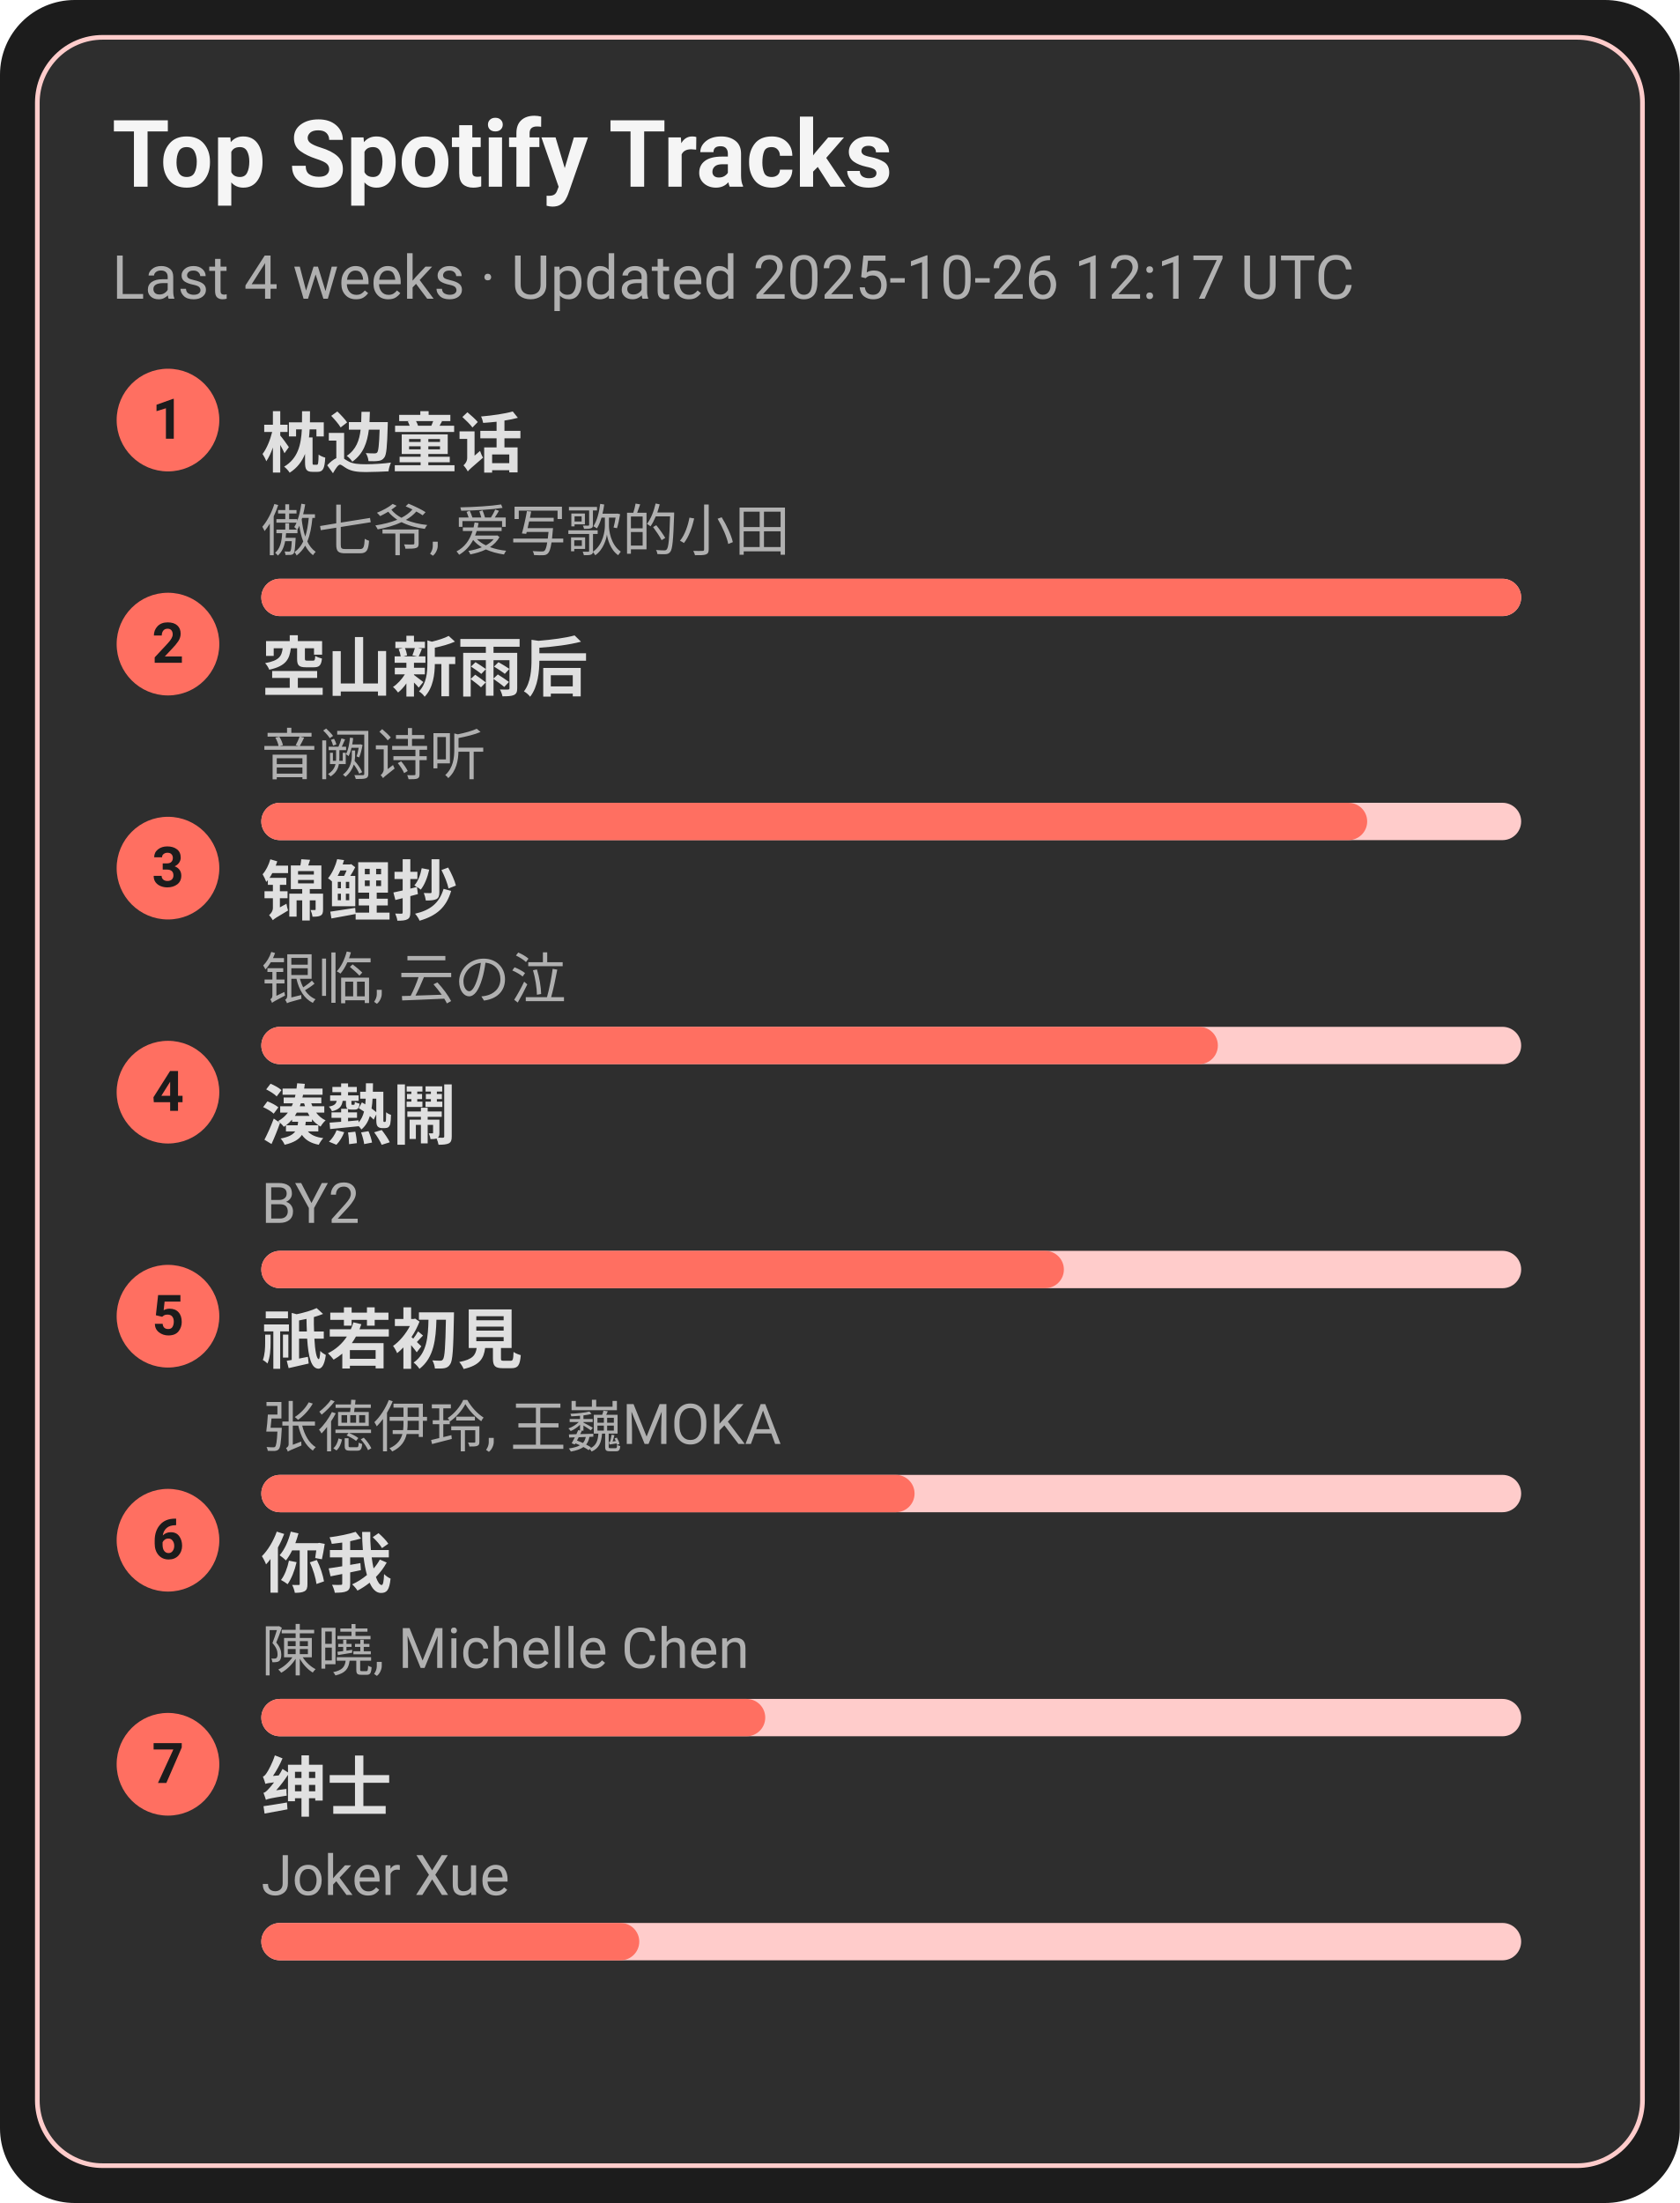
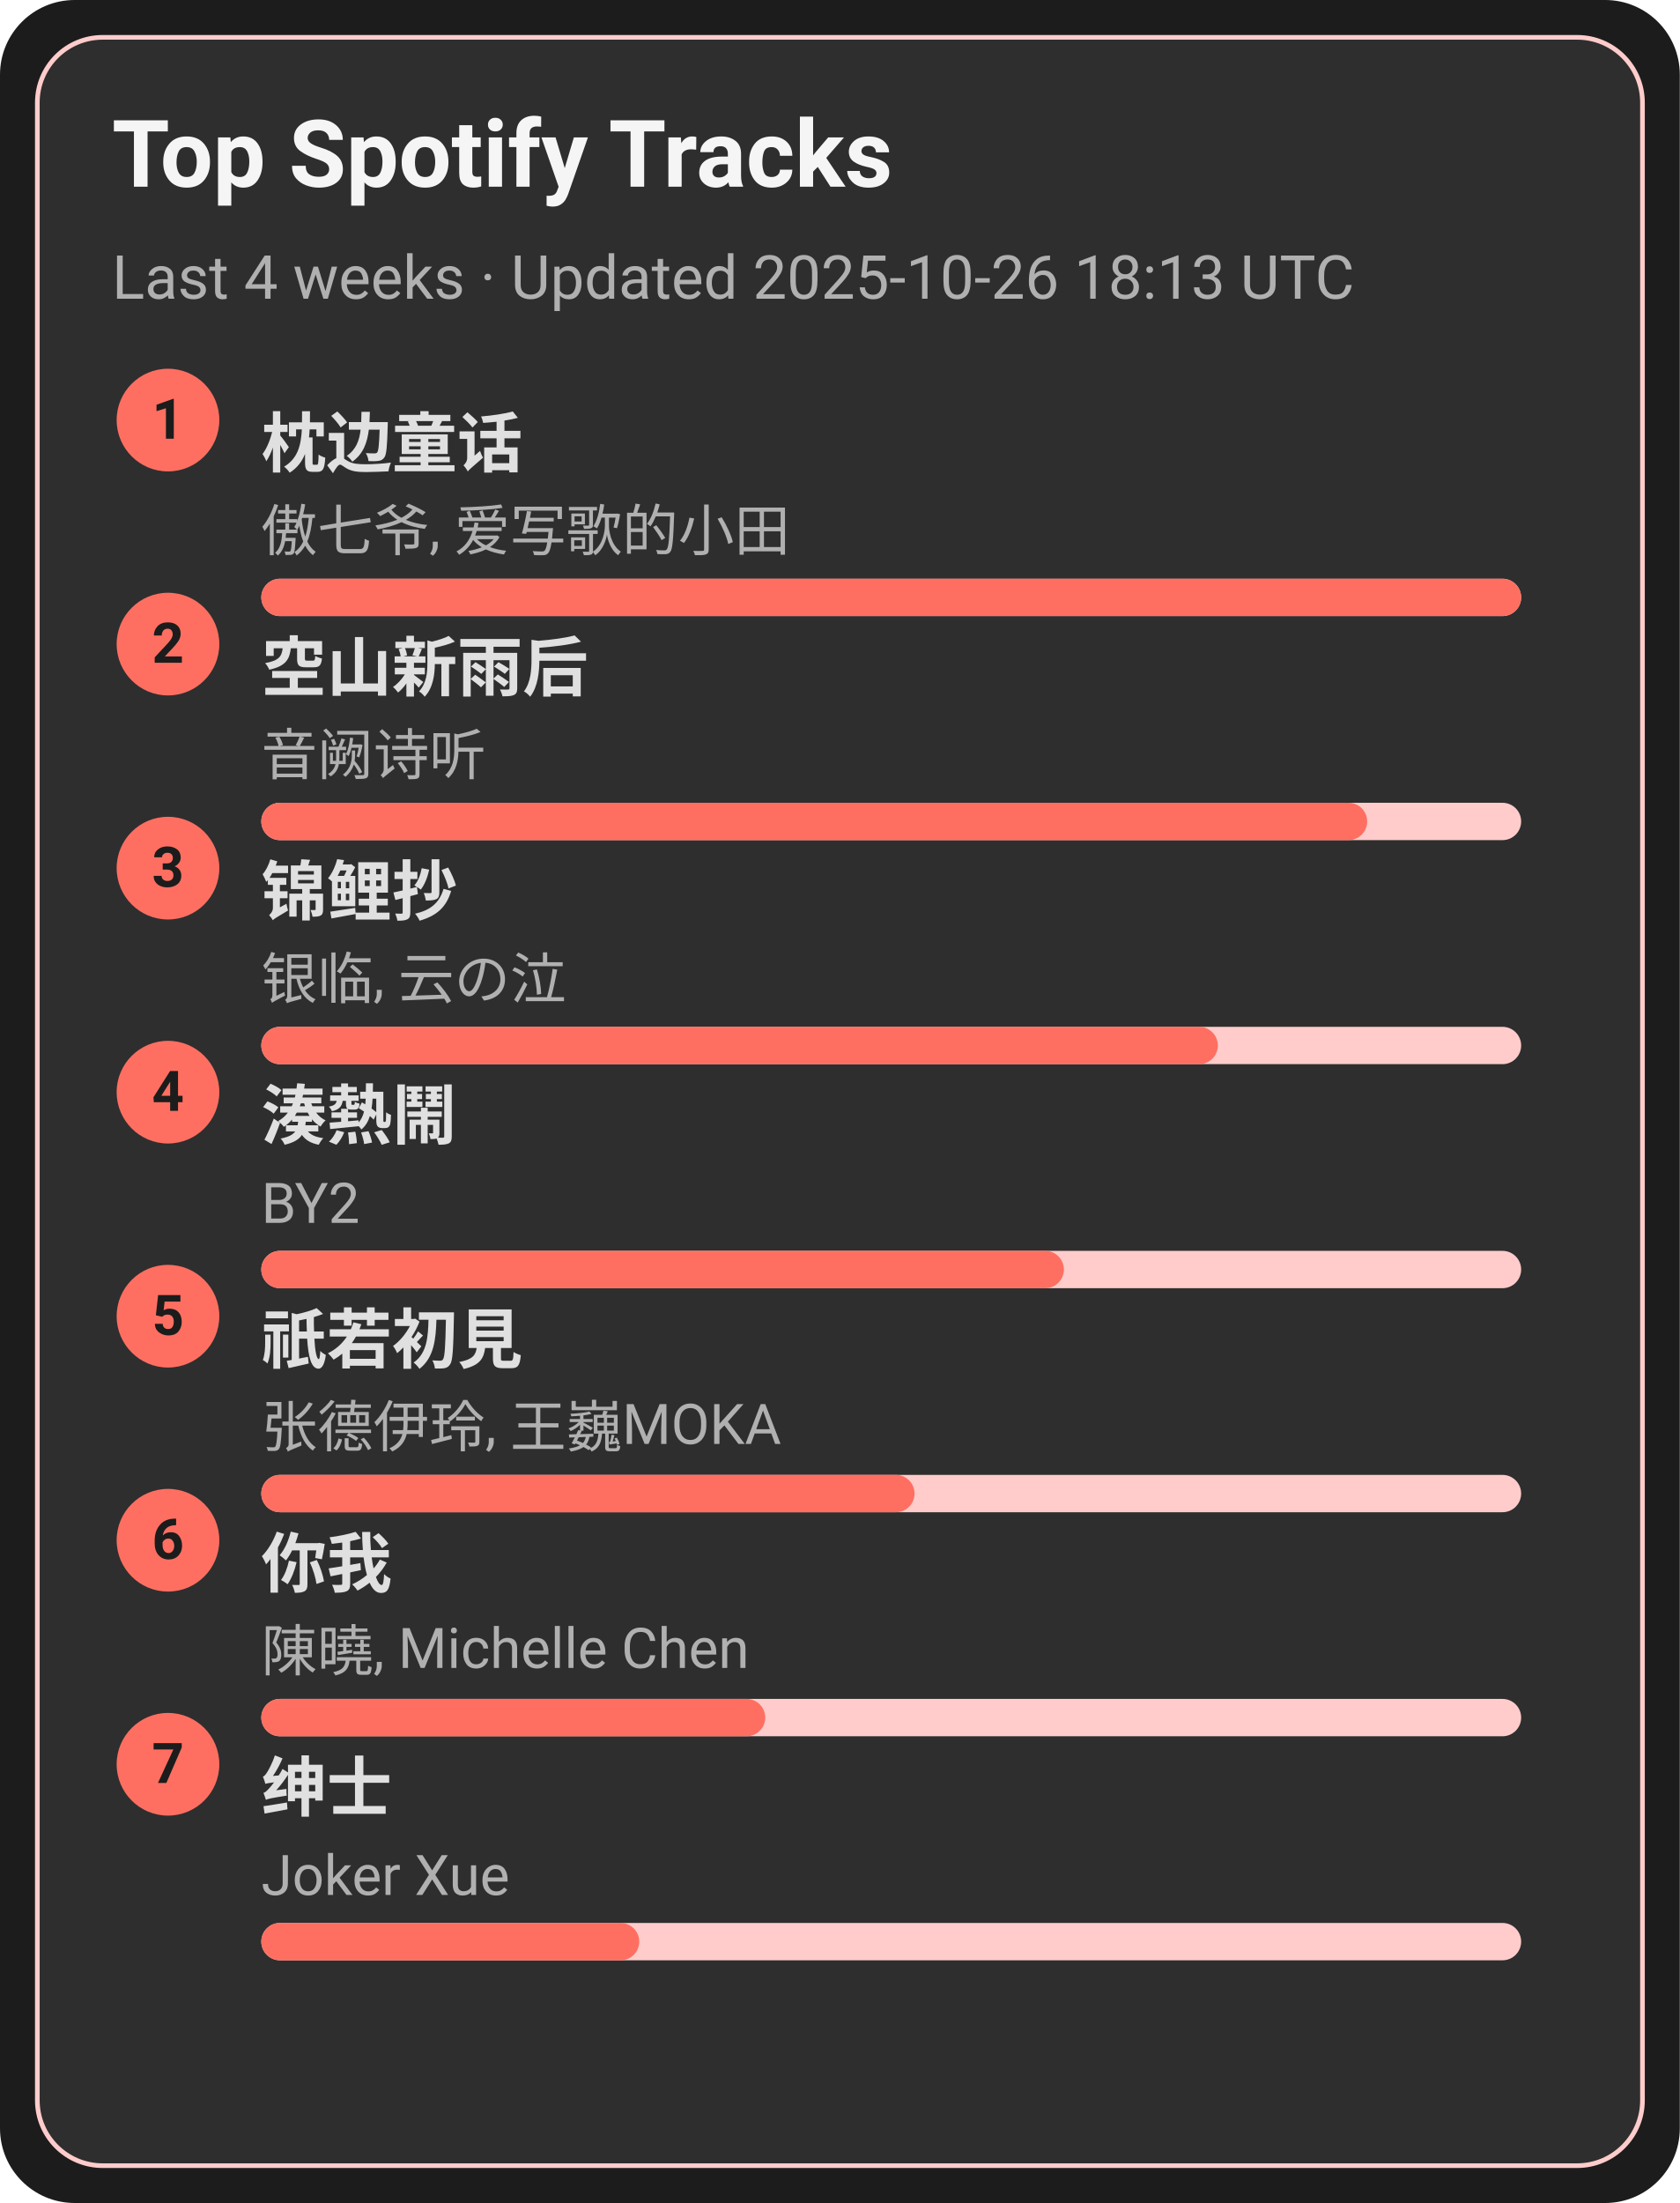
<svg xmlns="http://www.w3.org/2000/svg" width="360" height="472" viewBox="0 0 360 472">
  <style>text{font-family:-apple-system,BlinkMacSystemFont,Segoe UI,Roboto,Ubuntu,Helvetica Neue,Arial,Noto Sans,sans-serif}</style>
  <rect width="360" height="472" rx="16" fill="#1c1c1c" />
  <rect x="8" y="8" width="344" height="456" rx="14" fill="#2e2e2e" stroke="#ffcccb" />
  <text x="24" y="40" font-size="20" fill="#f5f5f5" font-weight="600">Top Spotify Tracks</text>
-   <text x="24" y="64" font-size="13" fill="#b0b0b0">Last 4 weeks · Updated 2025-10-26 12:17 UTC</text>
+   <text x="24" y="64" font-size="13" fill="#b0b0b0">Last 4 weeks · Updated 2025-10-26 18:13 UTC</text>
  <circle cx="36" cy="90" r="11" fill="#ff6f61" />
  <text x="36" y="94" text-anchor="middle" font-size="12" fill="#1c1c1c" font-weight="700">1</text>
  <a href="https://open.spotify.com/track/3I8tlHNA9NM8dL0B23xGIY" target="_blank" rel="noopener noreferrer">
    <text x="56" y="100" font-size="14" fill="#e0e0e0" font-weight="600">枕边童话</text>
  </a>
  <text x="56" y="118" font-size="12" fill="#b0b0b0">傲七爷, 爱写歌的小田</text>
  <rect x="56" y="124" width="270" height="8" rx="4" fill="#ffcccb" />
  <rect x="56" y="124" width="270" height="8" rx="4" fill="#ff6f61" />
  <circle cx="36" cy="138" r="11" fill="#ff6f61" />
  <text x="36" y="142" text-anchor="middle" font-size="12" fill="#1c1c1c" font-weight="700">2</text>
  <a href="https://open.spotify.com/track/7c1D58U8AIVOGlYzh5U6sk" target="_blank" rel="noopener noreferrer">
    <text x="56" y="148" font-size="14" fill="#e0e0e0" font-weight="600">空山新雨后</text>
  </a>
  <text x="56" y="166" font-size="12" fill="#b0b0b0">音阙诗听</text>
  <rect x="56" y="172" width="270" height="8" rx="4" fill="#ffcccb" />
  <rect x="56" y="172" width="237" height="8" rx="4" fill="#ff6f61" />
  <circle cx="36" cy="186" r="11" fill="#ff6f61" />
  <text x="36" y="190" text-anchor="middle" font-size="12" fill="#1c1c1c" font-weight="700">3</text>
  <a href="https://open.spotify.com/track/1KBIv1xAf0VhKsHrZaTVKu" target="_blank" rel="noopener noreferrer">
    <text x="56" y="196" font-size="14" fill="#e0e0e0" font-weight="600">锦鲤抄</text>
  </a>
  <text x="56" y="214" font-size="12" fill="#b0b0b0">银临, 云の泣</text>
  <rect x="56" y="220" width="270" height="8" rx="4" fill="#ffcccb" />
  <rect x="56" y="220" width="205" height="8" rx="4" fill="#ff6f61" />
  <circle cx="36" cy="234" r="11" fill="#ff6f61" />
  <text x="36" y="238" text-anchor="middle" font-size="12" fill="#1c1c1c" font-weight="700">4</text>
  <a href="https://open.spotify.com/track/2Qhxww2DKuv7gfvZkkR0wa" target="_blank" rel="noopener noreferrer">
    <text x="56" y="244" font-size="14" fill="#e0e0e0" font-weight="600">湊熱鬧</text>
  </a>
  <text x="56" y="262" font-size="12" fill="#b0b0b0">BY2</text>
  <rect x="56" y="268" width="270" height="8" rx="4" fill="#ffcccb" />
  <rect x="56" y="268" width="172" height="8" rx="4" fill="#ff6f61" />
  <circle cx="36" cy="282" r="11" fill="#ff6f61" />
  <text x="36" y="286" text-anchor="middle" font-size="12" fill="#1c1c1c" font-weight="700">5</text>
  <a href="https://open.spotify.com/track/5X4U0jJr9H4oOoXTpiVkyA" target="_blank" rel="noopener noreferrer">
    <text x="56" y="292" font-size="14" fill="#e0e0e0" font-weight="600">祇若初見</text>
  </a>
  <text x="56" y="310" font-size="12" fill="#b0b0b0">张德伊玲, 王巍MOKA</text>
  <rect x="56" y="316" width="270" height="8" rx="4" fill="#ffcccb" />
  <rect x="56" y="316" width="140" height="8" rx="4" fill="#ff6f61" />
  <circle cx="36" cy="330" r="11" fill="#ff6f61" />
  <text x="36" y="334" text-anchor="middle" font-size="12" fill="#1c1c1c" font-weight="700">6</text>
  <a href="https://open.spotify.com/track/0YXeimRwlOEUAzrxNHkgRO" target="_blank" rel="noopener noreferrer">
    <text x="56" y="340" font-size="14" fill="#e0e0e0" font-weight="600">你我</text>
  </a>
  <text x="56" y="358" font-size="12" fill="#b0b0b0">陳曉, Michelle Chen</text>
  <rect x="56" y="364" width="270" height="8" rx="4" fill="#ffcccb" />
  <rect x="56" y="364" width="108" height="8" rx="4" fill="#ff6f61" />
  <circle cx="36" cy="378" r="11" fill="#ff6f61" />
  <text x="36" y="382" text-anchor="middle" font-size="12" fill="#1c1c1c" font-weight="700">7</text>
  <a href="https://open.spotify.com/track/42XCQK9m1qify1wqB8kNJz" target="_blank" rel="noopener noreferrer">
    <text x="56" y="388" font-size="14" fill="#e0e0e0" font-weight="600">绅士</text>
  </a>
  <text x="56" y="406" font-size="12" fill="#b0b0b0">Joker Xue</text>
  <rect x="56" y="412" width="270" height="8" rx="4" fill="#ffcccb" />
  <rect x="56" y="412" width="81" height="8" rx="4" fill="#ff6f61" />
</svg>
